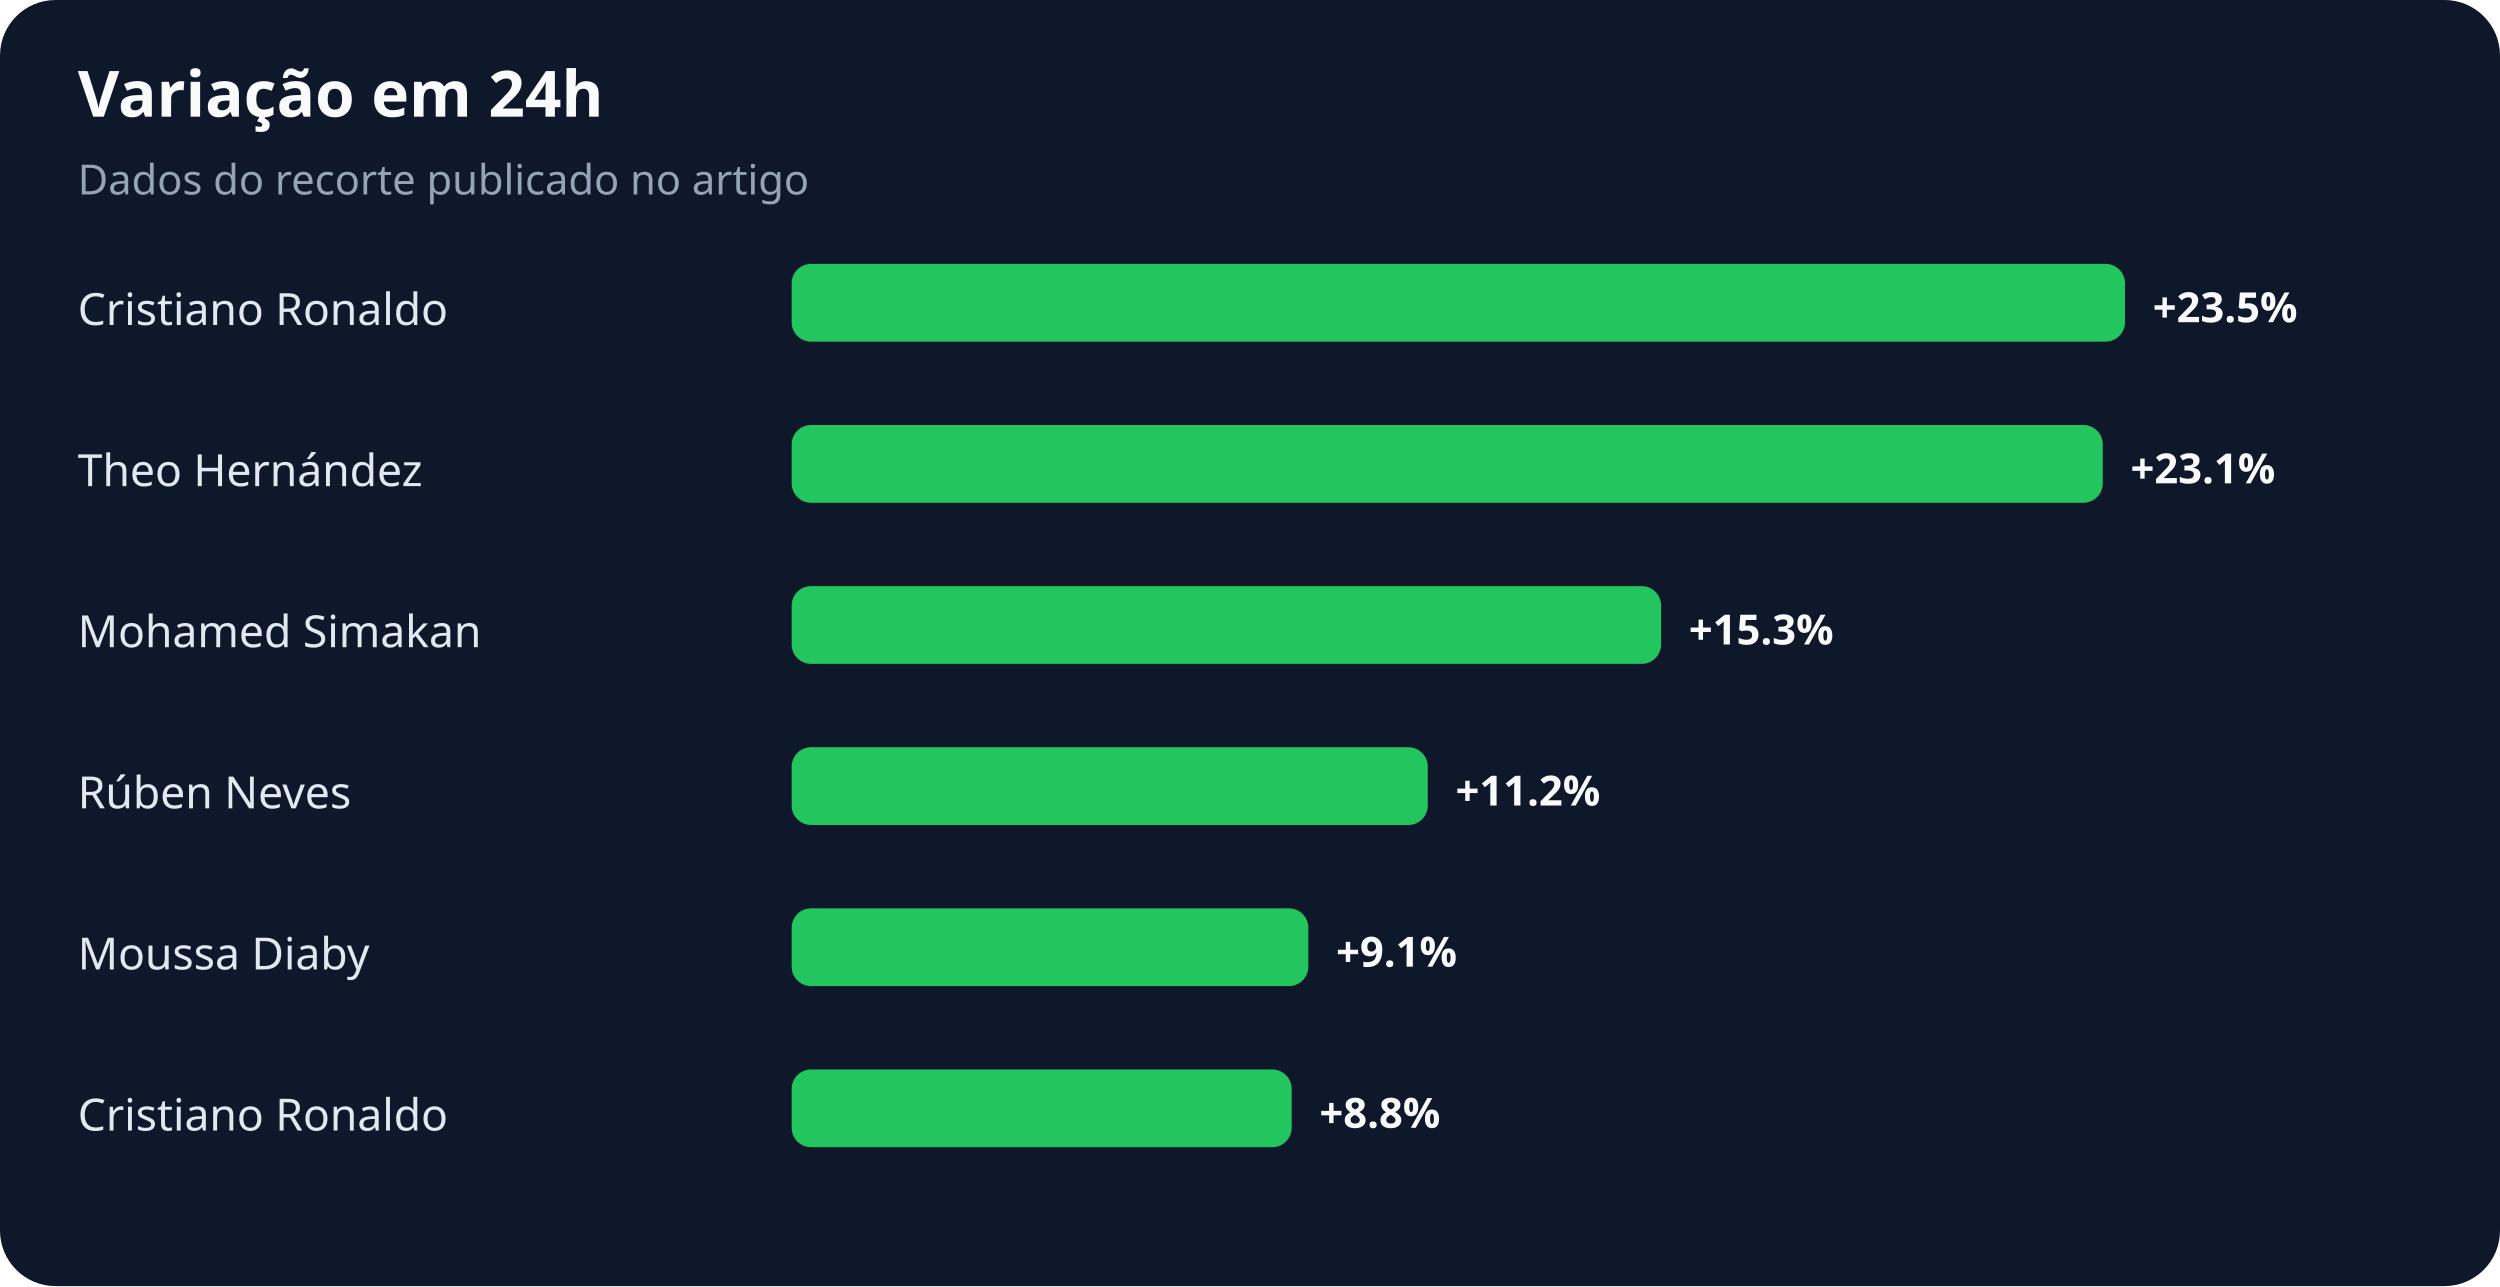
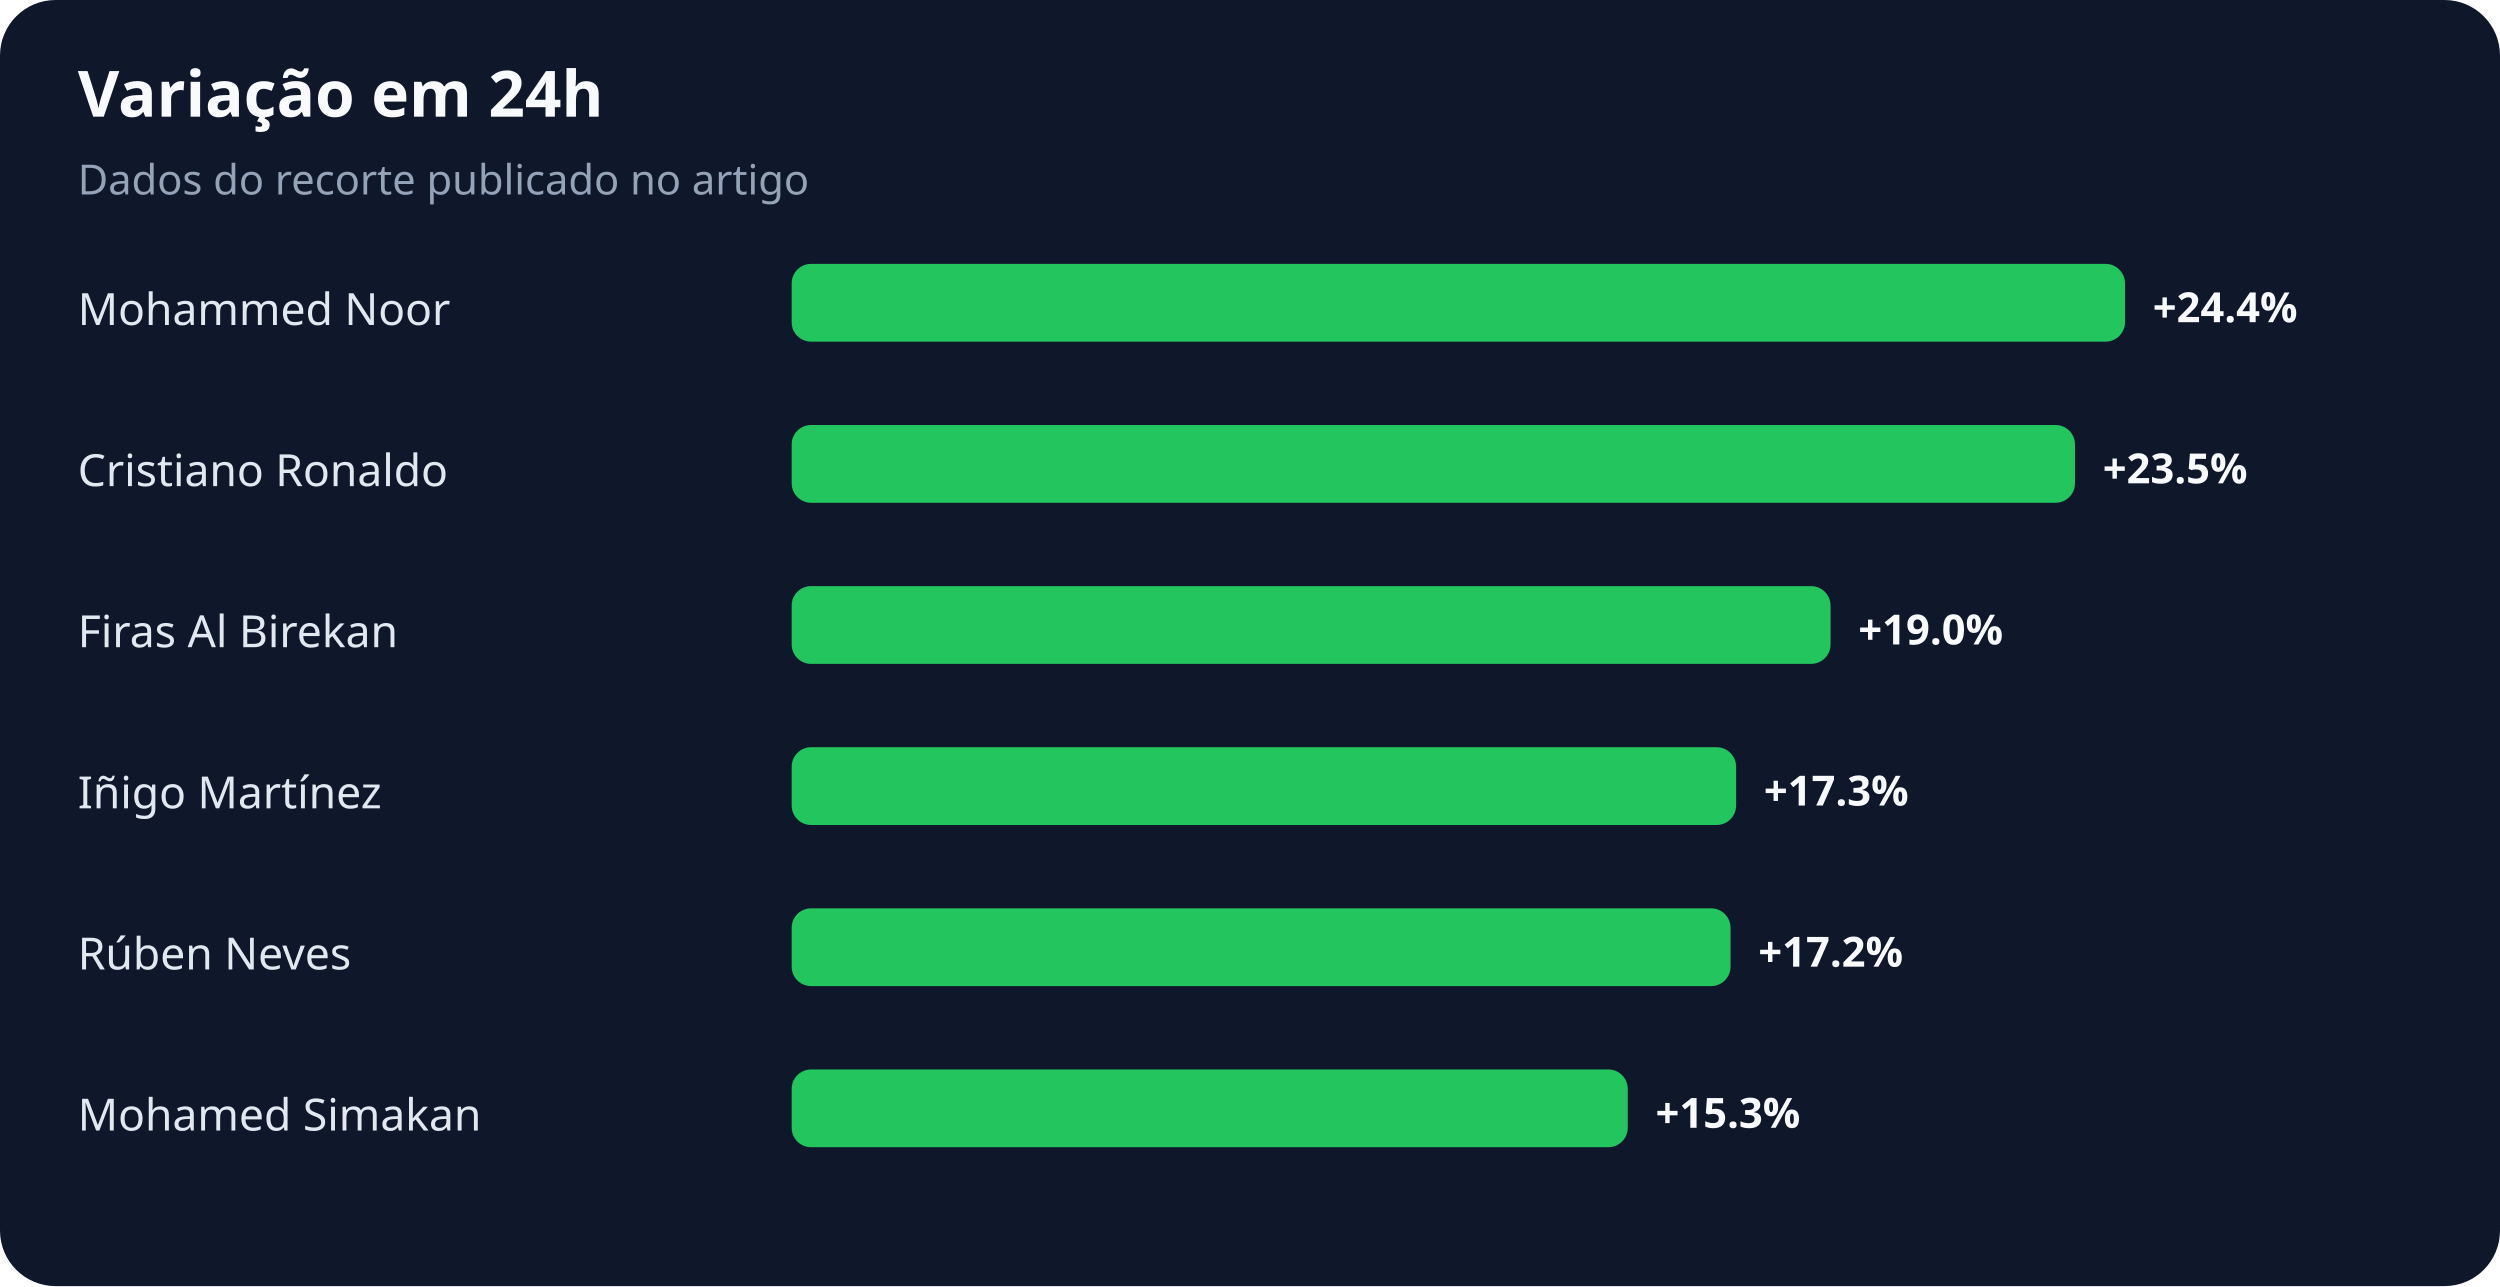
<svg xmlns="http://www.w3.org/2000/svg" width="900" height="463" viewBox="0 0 900 463" role="img" aria-labelledby="title desc">
  <rect width="100%" height="100%" rx="20" fill="#0f172a" />
  <text x="28" y="42" fill="#f8fafc" font-family="system-ui,sans-serif" font-size="23" font-weight="700">Variação em 24h</text>
  <text x="28" y="70" fill="#94a3b8" font-family="system-ui,sans-serif" font-size="15">Dados do recorte publicado no artigo</text>
-   <text x="28" y="117" fill="#e2e8f0" font-family="system-ui,sans-serif" font-size="16">Cristiano Ronaldo</text>
+   <text x="28" y="117" fill="#e2e8f0" font-family="system-ui,sans-serif" font-size="16">Mohammed Noor</text>
  <rect x="285" y="95" width="480" height="28" rx="7" fill="#22c55e" />
-   <text x="775" y="116" fill="#f8fafc" font-family="system-ui,sans-serif" font-size="15" font-weight="700">+23.5%</text>
-   <text x="28" y="175" fill="#e2e8f0" font-family="system-ui,sans-serif" font-size="16">Theo Hernández</text>
-   <rect x="285" y="153" width="472" height="28" rx="7" fill="#22c55e" />
-   <text x="767" y="174" fill="#f8fafc" font-family="system-ui,sans-serif" font-size="15" font-weight="700">+23.1%</text>
-   <text x="28" y="233" fill="#e2e8f0" font-family="system-ui,sans-serif" font-size="16">Mohamed Simakan</text>
-   <rect x="285" y="211" width="313" height="28" rx="7" fill="#22c55e" />
-   <text x="608" y="232" fill="#f8fafc" font-family="system-ui,sans-serif" font-size="15" font-weight="700">+15.3%</text>
-   <text x="28" y="291" fill="#e2e8f0" font-family="system-ui,sans-serif" font-size="16">Rúben Neves</text>
-   <rect x="285" y="269" width="229" height="28" rx="7" fill="#22c55e" />
-   <text x="524" y="290" fill="#f8fafc" font-family="system-ui,sans-serif" font-size="15" font-weight="700">+11.2%</text>
-   <text x="28" y="349" fill="#e2e8f0" font-family="system-ui,sans-serif" font-size="16">Moussa Diaby</text>
-   <rect x="285" y="327" width="186" height="28" rx="7" fill="#22c55e" />
-   <text x="481" y="348" fill="#f8fafc" font-family="system-ui,sans-serif" font-size="15" font-weight="700">+9.1%</text>
-   <text x="28" y="407" fill="#e2e8f0" font-family="system-ui,sans-serif" font-size="16">Cristiano Ronaldo</text>
-   <rect x="285" y="385" width="180" height="28" rx="7" fill="#22c55e" />
-   <text x="475" y="406" fill="#f8fafc" font-family="system-ui,sans-serif" font-size="15" font-weight="700">+8.8%</text>
+   <text x="775" y="116" fill="#f8fafc" font-family="system-ui,sans-serif" font-size="15" font-weight="700">+24.4%</text>
+   <text x="28" y="175" fill="#e2e8f0" font-family="system-ui,sans-serif" font-size="16">Cristiano Ronaldo</text>
+   <rect x="285" y="153" width="462" height="28" rx="7" fill="#22c55e" />
+   <text x="757" y="174" fill="#f8fafc" font-family="system-ui,sans-serif" font-size="15" font-weight="700">+23.5%</text>
+   <text x="28" y="233" fill="#e2e8f0" font-family="system-ui,sans-serif" font-size="16">Firas Al Birekan</text>
+   <rect x="285" y="211" width="374" height="28" rx="7" fill="#22c55e" />
+   <text x="669" y="232" fill="#f8fafc" font-family="system-ui,sans-serif" font-size="15" font-weight="700">+19.0%</text>
+   <text x="28" y="291" fill="#e2e8f0" font-family="system-ui,sans-serif" font-size="16">Iñigo Martínez</text>
+   <rect x="285" y="269" width="340" height="28" rx="7" fill="#22c55e" />
+   <text x="635" y="290" fill="#f8fafc" font-family="system-ui,sans-serif" font-size="15" font-weight="700">+17.3%</text>
+   <text x="28" y="349" fill="#e2e8f0" font-family="system-ui,sans-serif" font-size="16">Rúben Neves</text>
+   <rect x="285" y="327" width="338" height="28" rx="7" fill="#22c55e" />
+   <text x="633" y="348" fill="#f8fafc" font-family="system-ui,sans-serif" font-size="15" font-weight="700">+17.2%</text>
+   <text x="28" y="407" fill="#e2e8f0" font-family="system-ui,sans-serif" font-size="16">Mohamed Simakan</text>
+   <rect x="285" y="385" width="301" height="28" rx="7" fill="#22c55e" />
+   <text x="596" y="406" fill="#f8fafc" font-family="system-ui,sans-serif" font-size="15" font-weight="700">+15.3%</text>
</svg>
